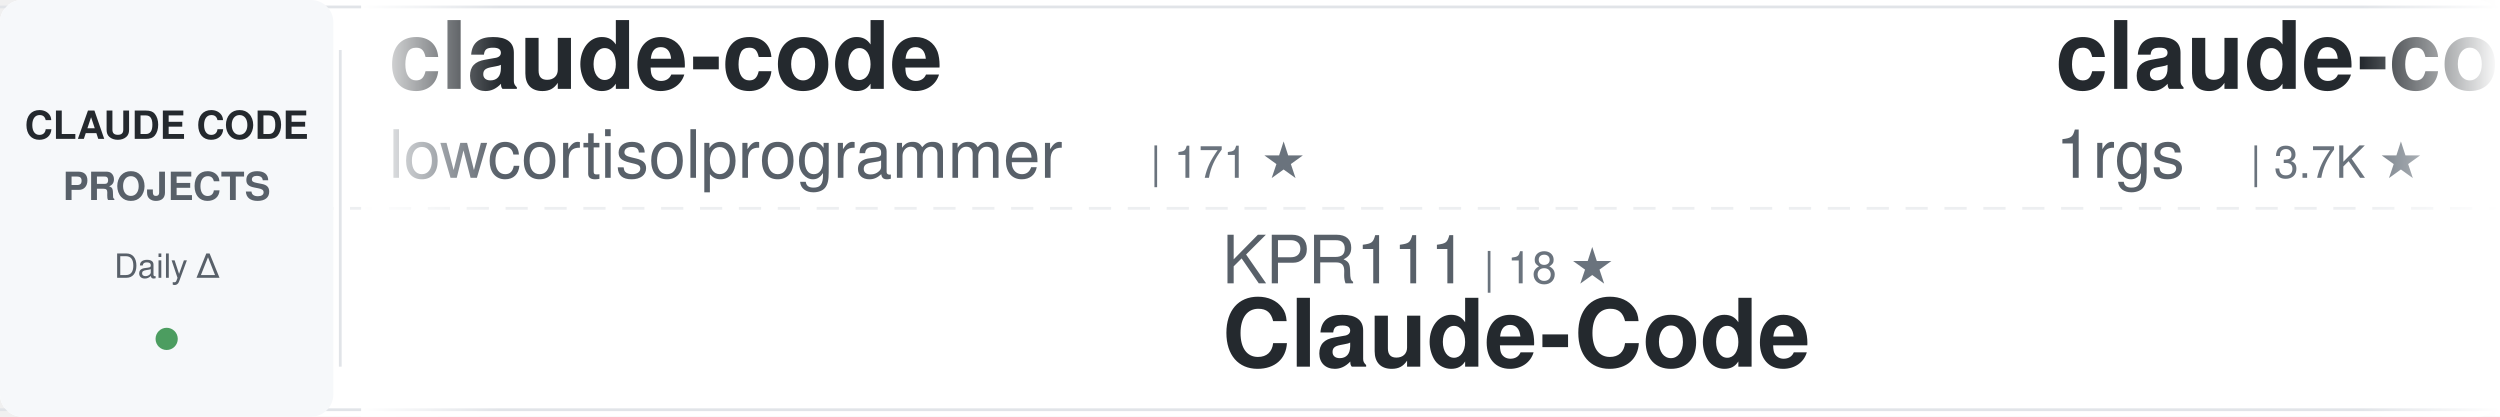
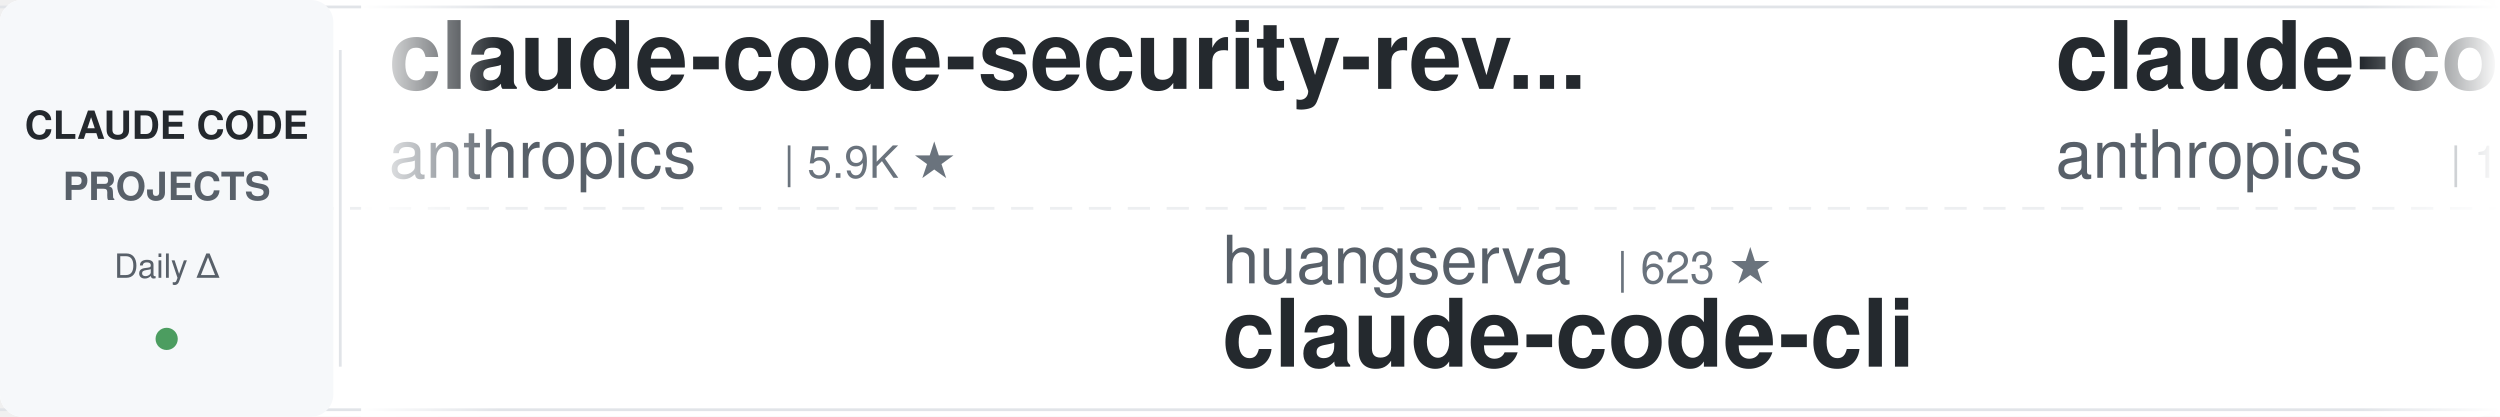
<svg xmlns="http://www.w3.org/2000/svg" width="900" height="150">
  <defs>
    <linearGradient id="awesomeLeftFade" x1="0%" y1="0%" x2="100%" y2="0%">
      <stop offset="0%" style="stop-color:#ffffff;stop-opacity:1" />
      <stop offset="100%" style="stop-color:#ffffff;stop-opacity:0" />
    </linearGradient>
    <linearGradient id="awesomeRightFade" x1="0%" y1="0%" x2="100%" y2="0%">
      <stop offset="0%" style="stop-color:#ffffff;stop-opacity:0" />
      <stop offset="100%" style="stop-color:#ffffff;stop-opacity:1" />
    </linearGradient>
  </defs>
  <rect width="900" height="150" fill="#ffffff" rx="8" />
  <rect x="0" y="2" width="900" height="1" fill="#e1e4e8" />
  <rect x="0" y="147" width="900" height="1" fill="#e1e4e8" />
  <line x1="0" y1="75" x2="900" y2="75" stroke="#e1e4e8" stroke-width="1" stroke-dasharray="8 6" opacity="0.6" />
  <rect x="0" y="0" width="120" height="150" fill="#f6f8fa" rx="8" />
  <text x="60" y="50" font-family="-apple-system, BlinkMacSystemFont, 'Segoe UI', Helvetica, Arial, sans-serif" font-size="14" font-weight="600" fill="#24292e" text-anchor="middle">CLAUDE CODE</text>
  <text x="60" y="72" font-family="-apple-system, BlinkMacSystemFont, 'Segoe UI', Helvetica, Arial, sans-serif" font-size="14" font-weight="600" fill="#586069" text-anchor="middle">PROJECTS</text>
  <text x="60" y="100" font-family="-apple-system, BlinkMacSystemFont, 'Segoe UI', Helvetica, Arial, sans-serif" font-size="12" font-weight="500" fill="#586069" text-anchor="middle">Daily Δ</text>
  <circle cx="60" cy="122" r="4" fill="#22863a" opacity="0.8" />
  <rect x="122" y="18" width="1" height="114" fill="#e1e4e8" />
  <clipPath id="awesomeTickerClip">
    <rect x="130" y="0" width="770" height="150" />
  </clipPath>
  <g clip-path="url(#awesomeTickerClip)">
    <g id="awesomeTickerItems">
      <animateTransform attributeName="transform" attributeType="XML" type="translate" from="0 0" to="-3000 0" dur="54s" repeatCount="indefinite" />
      <g transform="translate(0, 0)">
-         <text x="140" y="32" font-family="-apple-system, BlinkMacSystemFont, 'Segoe UI', Helvetica, Arial, sans-serif" font-size="34" font-weight="600" fill="#24292e">claude-code</text>
-         <text x="140" y="64" font-family="-apple-system, BlinkMacSystemFont, 'Segoe UI', Helvetica, Arial, sans-serif" font-size="24" font-weight="400" fill="#586069">lowcortisolprogrammer</text>
-         <text x="414" y="64" font-family="-apple-system, BlinkMacSystemFont, 'Segoe UI', Helvetica, Arial, sans-serif" font-size="16" font-weight="500" fill="#6a737d">| 171 ★</text>
+         <text x="140" y="32" font-family="-apple-system, BlinkMacSystemFont, 'Segoe UI', Helvetica, Arial, sans-serif" font-size="34" font-weight="600" fill="#24292e">claude-code-security-rev...</text>
+         <text x="140" y="64" font-family="-apple-system, BlinkMacSystemFont, 'Segoe UI', Helvetica, Arial, sans-serif" font-size="24" font-weight="400" fill="#586069">anthropics</text>
+         <text x="282" y="64" font-family="-apple-system, BlinkMacSystemFont, 'Segoe UI', Helvetica, Arial, sans-serif" font-size="16" font-weight="500" fill="#6a737d">| 5.9K ★</text>
      </g>
      <g transform="translate(300, 0)">
-         <text x="140" y="102" font-family="-apple-system, BlinkMacSystemFont, 'Segoe UI', Helvetica, Arial, sans-serif" font-size="24" font-weight="400" fill="#586069">KPR111</text>
-         <text x="234" y="102" font-family="-apple-system, BlinkMacSystemFont, 'Segoe UI', Helvetica, Arial, sans-serif" font-size="16" font-weight="500" fill="#6a737d">| 18 ★</text>
-         <text x="140" y="132" font-family="-apple-system, BlinkMacSystemFont, 'Segoe UI', Helvetica, Arial, sans-serif" font-size="34" font-weight="600" fill="#24292e">Claude-Code</text>
+         <text x="140" y="102" font-family="-apple-system, BlinkMacSystemFont, 'Segoe UI', Helvetica, Arial, sans-serif" font-size="24" font-weight="400" fill="#586069">huangserva</text>
+         <text x="282" y="102" font-family="-apple-system, BlinkMacSystemFont, 'Segoe UI', Helvetica, Arial, sans-serif" font-size="16" font-weight="500" fill="#6a737d">| 623 ★</text>
+         <text x="140" y="132" font-family="-apple-system, BlinkMacSystemFont, 'Segoe UI', Helvetica, Arial, sans-serif" font-size="34" font-weight="600" fill="#24292e">claude-code-cli</text>
      </g>
      <g transform="translate(600, 0)">
-         <text x="140" y="32" font-family="-apple-system, BlinkMacSystemFont, 'Segoe UI', Helvetica, Arial, sans-serif" font-size="34" font-weight="600" fill="#24292e">claude-code-proxy</text>
-         <text x="140" y="64" font-family="-apple-system, BlinkMacSystemFont, 'Segoe UI', Helvetica, Arial, sans-serif" font-size="24" font-weight="400" fill="#586069">1rgs</text>
-         <text x="210" y="64" font-family="-apple-system, BlinkMacSystemFont, 'Segoe UI', Helvetica, Arial, sans-serif" font-size="16" font-weight="500" fill="#6a737d">| 3.7K ★</text>
+         <text x="140" y="32" font-family="-apple-system, BlinkMacSystemFont, 'Segoe UI', Helvetica, Arial, sans-serif" font-size="34" font-weight="600" fill="#24292e">claude-code</text>
+         <text x="140" y="64" font-family="-apple-system, BlinkMacSystemFont, 'Segoe UI', Helvetica, Arial, sans-serif" font-size="24" font-weight="400" fill="#586069">anthropics</text>
+         <text x="282" y="64" font-family="-apple-system, BlinkMacSystemFont, 'Segoe UI', Helvetica, Arial, sans-serif" font-size="16" font-weight="500" fill="#6a737d">| 141.8K ★</text>
+         <text x="377" y="64" font-family="-apple-system, BlinkMacSystemFont, 'Segoe UI', Helvetica, Arial, sans-serif" font-size="16" font-weight="500" fill="#22863a"> +22</text>
      </g>
      <g transform="translate(900, 0)">
-         <text x="140" y="102" font-family="-apple-system, BlinkMacSystemFont, 'Segoe UI', Helvetica, Arial, sans-serif" font-size="24" font-weight="400" fill="#586069">Maciek-roboblog</text>
-         <text x="342" y="102" font-family="-apple-system, BlinkMacSystemFont, 'Segoe UI', Helvetica, Arial, sans-serif" font-size="16" font-weight="500" fill="#6a737d">| 8.6K ★</text>
-         <text x="419" y="102" font-family="-apple-system, BlinkMacSystemFont, 'Segoe UI', Helvetica, Arial, sans-serif" font-size="16" font-weight="500" fill="#22863a"> +1</text>
-         <text x="140" y="132" font-family="-apple-system, BlinkMacSystemFont, 'Segoe UI', Helvetica, Arial, sans-serif" font-size="34" font-weight="600" fill="#24292e">Claude-Code-Usage-Monito...</text>
+         <text x="140" y="102" font-family="-apple-system, BlinkMacSystemFont, 'Segoe UI', Helvetica, Arial, sans-serif" font-size="24" font-weight="400" fill="#586069">shanraisshan</text>
+         <text x="306" y="102" font-family="-apple-system, BlinkMacSystemFont, 'Segoe UI', Helvetica, Arial, sans-serif" font-size="16" font-weight="500" fill="#6a737d">| 64.6K ★</text>
+         <text x="392" y="102" font-family="-apple-system, BlinkMacSystemFont, 'Segoe UI', Helvetica, Arial, sans-serif" font-size="16" font-weight="500" fill="#22863a"> +11</text>
+         <text x="140" y="132" font-family="-apple-system, BlinkMacSystemFont, 'Segoe UI', Helvetica, Arial, sans-serif" font-size="34" font-weight="600" fill="#24292e">claude-code-best-practic...</text>
      </g>
      <g transform="translate(1200, 0)">
-         <text x="140" y="32" font-family="-apple-system, BlinkMacSystemFont, 'Segoe UI', Helvetica, Arial, sans-serif" font-size="34" font-weight="600" fill="#24292e">ralph-claude-code</text>
-         <text x="140" y="64" font-family="-apple-system, BlinkMacSystemFont, 'Segoe UI', Helvetica, Arial, sans-serif" font-size="24" font-weight="400" fill="#586069">frankbria</text>
-         <text x="270" y="64" font-family="-apple-system, BlinkMacSystemFont, 'Segoe UI', Helvetica, Arial, sans-serif" font-size="16" font-weight="500" fill="#6a737d">| 9.6K ★</text>
+         <text x="140" y="32" font-family="-apple-system, BlinkMacSystemFont, 'Segoe UI', Helvetica, Arial, sans-serif" font-size="34" font-weight="600" fill="#24292e">claude-code-source</text>
+         <text x="140" y="64" font-family="-apple-system, BlinkMacSystemFont, 'Segoe UI', Helvetica, Arial, sans-serif" font-size="24" font-weight="400" fill="#586069">JrCx7scC</text>
+         <text x="258" y="64" font-family="-apple-system, BlinkMacSystemFont, 'Segoe UI', Helvetica, Arial, sans-serif" font-size="16" font-weight="500" fill="#6a737d">| 373 ★</text>
      </g>
      <g transform="translate(1500, 0)">
-         <text x="140" y="102" font-family="-apple-system, BlinkMacSystemFont, 'Segoe UI', Helvetica, Arial, sans-serif" font-size="24" font-weight="400" fill="#586069">ykdojo</text>
-         <text x="234" y="102" font-family="-apple-system, BlinkMacSystemFont, 'Segoe UI', Helvetica, Arial, sans-serif" font-size="16" font-weight="500" fill="#6a737d">| 9.7K ★</text>
-         <text x="311" y="102" font-family="-apple-system, BlinkMacSystemFont, 'Segoe UI', Helvetica, Arial, sans-serif" font-size="16" font-weight="500" fill="#22863a"> +20</text>
-         <text x="140" y="132" font-family="-apple-system, BlinkMacSystemFont, 'Segoe UI', Helvetica, Arial, sans-serif" font-size="34" font-weight="600" fill="#24292e">claude-code-tips</text>
+         <text x="140" y="102" font-family="-apple-system, BlinkMacSystemFont, 'Segoe UI', Helvetica, Arial, sans-serif" font-size="24" font-weight="400" fill="#586069">edmund-io</text>
+         <text x="270" y="102" font-family="-apple-system, BlinkMacSystemFont, 'Segoe UI', Helvetica, Arial, sans-serif" font-size="16" font-weight="500" fill="#6a737d">| 1.5K ★</text>
+         <text x="140" y="132" font-family="-apple-system, BlinkMacSystemFont, 'Segoe UI', Helvetica, Arial, sans-serif" font-size="34" font-weight="600" fill="#24292e">edmunds-claude-code</text>
      </g>
      <g transform="translate(1800, 0)">
-         <text x="140" y="32" font-family="-apple-system, BlinkMacSystemFont, 'Segoe UI', Helvetica, Arial, sans-serif" font-size="34" font-weight="600" fill="#24292e">claude-code-rust</text>
-         <text x="140" y="64" font-family="-apple-system, BlinkMacSystemFont, 'Segoe UI', Helvetica, Arial, sans-serif" font-size="24" font-weight="400" fill="#586069">lorryjovens-hub</text>
-         <text x="342" y="64" font-family="-apple-system, BlinkMacSystemFont, 'Segoe UI', Helvetica, Arial, sans-serif" font-size="16" font-weight="500" fill="#6a737d">| 1.7K ★</text>
-         <text x="419" y="64" font-family="-apple-system, BlinkMacSystemFont, 'Segoe UI', Helvetica, Arial, sans-serif" font-size="16" font-weight="500" fill="#cb2431"> -1</text>
+         <text x="140" y="32" font-family="-apple-system, BlinkMacSystemFont, 'Segoe UI', Helvetica, Arial, sans-serif" font-size="34" font-weight="600" fill="#24292e">claude-code</text>
+         <text x="140" y="64" font-family="-apple-system, BlinkMacSystemFont, 'Segoe UI', Helvetica, Arial, sans-serif" font-size="24" font-weight="400" fill="#586069">yasasbanukaofficial</text>
+         <text x="390" y="64" font-family="-apple-system, BlinkMacSystemFont, 'Segoe UI', Helvetica, Arial, sans-serif" font-size="16" font-weight="500" fill="#6a737d">| 4.0K ★</text>
+         <text x="467" y="64" font-family="-apple-system, BlinkMacSystemFont, 'Segoe UI', Helvetica, Arial, sans-serif" font-size="16" font-weight="500" fill="#22863a"> +1</text>
      </g>
      <g transform="translate(2100, 0)">
+         <text x="140" y="102" font-family="-apple-system, BlinkMacSystemFont, 'Segoe UI', Helvetica, Arial, sans-serif" font-size="24" font-weight="400" fill="#586069">huangjia2019</text>
+         <text x="306" y="102" font-family="-apple-system, BlinkMacSystemFont, 'Segoe UI', Helvetica, Arial, sans-serif" font-size="16" font-weight="500" fill="#6a737d">| 1.1K ★</text>
+         <text x="383" y="102" font-family="-apple-system, BlinkMacSystemFont, 'Segoe UI', Helvetica, Arial, sans-serif" font-size="16" font-weight="500" fill="#22863a"> +1</text>
+         <text x="140" y="132" font-family="-apple-system, BlinkMacSystemFont, 'Segoe UI', Helvetica, Arial, sans-serif" font-size="34" font-weight="600" fill="#24292e">claude-code-engineering</text>
+       </g>
+       <g transform="translate(2400, 0)">
+         <text x="140" y="32" font-family="-apple-system, BlinkMacSystemFont, 'Segoe UI', Helvetica, Arial, sans-serif" font-size="34" font-weight="600" fill="#24292e">claude-code-system-promp...</text>
+         <text x="140" y="64" font-family="-apple-system, BlinkMacSystemFont, 'Segoe UI', Helvetica, Arial, sans-serif" font-size="24" font-weight="400" fill="#586069">Piebald-AI</text>
+         <text x="282" y="64" font-family="-apple-system, BlinkMacSystemFont, 'Segoe UI', Helvetica, Arial, sans-serif" font-size="16" font-weight="500" fill="#6a737d">| 12.3K ★</text>
+         <text x="368" y="64" font-family="-apple-system, BlinkMacSystemFont, 'Segoe UI', Helvetica, Arial, sans-serif" font-size="16" font-weight="500" fill="#22863a"> +5</text>
+       </g>
+       <g transform="translate(2700, 0)">
        <text x="140" y="102" font-family="-apple-system, BlinkMacSystemFont, 'Segoe UI', Helvetica, Arial, sans-serif" font-size="24" font-weight="400" fill="#586069">anthropics</text>
        <text x="282" y="102" font-family="-apple-system, BlinkMacSystemFont, 'Segoe UI', Helvetica, Arial, sans-serif" font-size="16" font-weight="500" fill="#6a737d">| 169.9K ★</text>
-         <text x="377" y="102" font-family="-apple-system, BlinkMacSystemFont, 'Segoe UI', Helvetica, Arial, sans-serif" font-size="16" font-weight="500" fill="#22863a"> +58</text>
+         <text x="377" y="102" font-family="-apple-system, BlinkMacSystemFont, 'Segoe UI', Helvetica, Arial, sans-serif" font-size="16" font-weight="500" fill="#22863a"> +61</text>
        <text x="140" y="132" font-family="-apple-system, BlinkMacSystemFont, 'Segoe UI', Helvetica, Arial, sans-serif" font-size="34" font-weight="600" fill="#24292e">skills</text>
      </g>
-       <g transform="translate(2400, 0)">
-         <text x="140" y="32" font-family="-apple-system, BlinkMacSystemFont, 'Segoe UI', Helvetica, Arial, sans-serif" font-size="34" font-weight="600" fill="#24292e">claude-code-guide</text>
-         <text x="140" y="64" font-family="-apple-system, BlinkMacSystemFont, 'Segoe UI', Helvetica, Arial, sans-serif" font-size="24" font-weight="400" fill="#586069">zebbern</text>
-         <text x="246" y="64" font-family="-apple-system, BlinkMacSystemFont, 'Segoe UI', Helvetica, Arial, sans-serif" font-size="16" font-weight="500" fill="#6a737d">| 4.6K ★</text>
-         <text x="323" y="64" font-family="-apple-system, BlinkMacSystemFont, 'Segoe UI', Helvetica, Arial, sans-serif" font-size="16" font-weight="500" fill="#22863a"> +2</text>
-       </g>
-       <g transform="translate(2700, 0)">
-         <text x="140" y="102" font-family="-apple-system, BlinkMacSystemFont, 'Segoe UI', Helvetica, Arial, sans-serif" font-size="24" font-weight="400" fill="#586069">krusemediallc</text>
-         <text x="318" y="102" font-family="-apple-system, BlinkMacSystemFont, 'Segoe UI', Helvetica, Arial, sans-serif" font-size="16" font-weight="500" fill="#6a737d">| 1.2K ★</text>
-         <text x="395" y="102" font-family="-apple-system, BlinkMacSystemFont, 'Segoe UI', Helvetica, Arial, sans-serif" font-size="16" font-weight="500" fill="#22863a"> +1</text>
-         <text x="140" y="132" font-family="-apple-system, BlinkMacSystemFont, 'Segoe UI', Helvetica, Arial, sans-serif" font-size="34" font-weight="600" fill="#24292e">arcads-claude-code</text>
-       </g>
      <g transform="translate(3000, 0)">
-         <text x="140" y="32" font-family="-apple-system, BlinkMacSystemFont, 'Segoe UI', Helvetica, Arial, sans-serif" font-size="34" font-weight="600" fill="#24292e">claude-code</text>
-         <text x="140" y="64" font-family="-apple-system, BlinkMacSystemFont, 'Segoe UI', Helvetica, Arial, sans-serif" font-size="24" font-weight="400" fill="#586069">lowcortisolprogrammer</text>
-         <text x="414" y="64" font-family="-apple-system, BlinkMacSystemFont, 'Segoe UI', Helvetica, Arial, sans-serif" font-size="16" font-weight="500" fill="#6a737d">| 171 ★</text>
+         <text x="140" y="32" font-family="-apple-system, BlinkMacSystemFont, 'Segoe UI', Helvetica, Arial, sans-serif" font-size="34" font-weight="600" fill="#24292e">claude-code-security-rev...</text>
+         <text x="140" y="64" font-family="-apple-system, BlinkMacSystemFont, 'Segoe UI', Helvetica, Arial, sans-serif" font-size="24" font-weight="400" fill="#586069">anthropics</text>
+         <text x="282" y="64" font-family="-apple-system, BlinkMacSystemFont, 'Segoe UI', Helvetica, Arial, sans-serif" font-size="16" font-weight="500" fill="#6a737d">| 5.9K ★</text>
      </g>
      <g transform="translate(3300, 0)">
-         <text x="140" y="102" font-family="-apple-system, BlinkMacSystemFont, 'Segoe UI', Helvetica, Arial, sans-serif" font-size="24" font-weight="400" fill="#586069">KPR111</text>
-         <text x="234" y="102" font-family="-apple-system, BlinkMacSystemFont, 'Segoe UI', Helvetica, Arial, sans-serif" font-size="16" font-weight="500" fill="#6a737d">| 18 ★</text>
-         <text x="140" y="132" font-family="-apple-system, BlinkMacSystemFont, 'Segoe UI', Helvetica, Arial, sans-serif" font-size="34" font-weight="600" fill="#24292e">Claude-Code</text>
+         <text x="140" y="102" font-family="-apple-system, BlinkMacSystemFont, 'Segoe UI', Helvetica, Arial, sans-serif" font-size="24" font-weight="400" fill="#586069">huangserva</text>
+         <text x="282" y="102" font-family="-apple-system, BlinkMacSystemFont, 'Segoe UI', Helvetica, Arial, sans-serif" font-size="16" font-weight="500" fill="#6a737d">| 623 ★</text>
+         <text x="140" y="132" font-family="-apple-system, BlinkMacSystemFont, 'Segoe UI', Helvetica, Arial, sans-serif" font-size="34" font-weight="600" fill="#24292e">claude-code-cli</text>
      </g>
      <g transform="translate(3600, 0)">
-         <text x="140" y="32" font-family="-apple-system, BlinkMacSystemFont, 'Segoe UI', Helvetica, Arial, sans-serif" font-size="34" font-weight="600" fill="#24292e">claude-code-proxy</text>
-         <text x="140" y="64" font-family="-apple-system, BlinkMacSystemFont, 'Segoe UI', Helvetica, Arial, sans-serif" font-size="24" font-weight="400" fill="#586069">1rgs</text>
-         <text x="210" y="64" font-family="-apple-system, BlinkMacSystemFont, 'Segoe UI', Helvetica, Arial, sans-serif" font-size="16" font-weight="500" fill="#6a737d">| 3.7K ★</text>
+         <text x="140" y="32" font-family="-apple-system, BlinkMacSystemFont, 'Segoe UI', Helvetica, Arial, sans-serif" font-size="34" font-weight="600" fill="#24292e">claude-code</text>
+         <text x="140" y="64" font-family="-apple-system, BlinkMacSystemFont, 'Segoe UI', Helvetica, Arial, sans-serif" font-size="24" font-weight="400" fill="#586069">anthropics</text>
+         <text x="282" y="64" font-family="-apple-system, BlinkMacSystemFont, 'Segoe UI', Helvetica, Arial, sans-serif" font-size="16" font-weight="500" fill="#6a737d">| 141.8K ★</text>
+         <text x="377" y="64" font-family="-apple-system, BlinkMacSystemFont, 'Segoe UI', Helvetica, Arial, sans-serif" font-size="16" font-weight="500" fill="#22863a"> +22</text>
      </g>
      <g transform="translate(3900, 0)">
-         <text x="140" y="102" font-family="-apple-system, BlinkMacSystemFont, 'Segoe UI', Helvetica, Arial, sans-serif" font-size="24" font-weight="400" fill="#586069">Maciek-roboblog</text>
-         <text x="342" y="102" font-family="-apple-system, BlinkMacSystemFont, 'Segoe UI', Helvetica, Arial, sans-serif" font-size="16" font-weight="500" fill="#6a737d">| 8.6K ★</text>
-         <text x="419" y="102" font-family="-apple-system, BlinkMacSystemFont, 'Segoe UI', Helvetica, Arial, sans-serif" font-size="16" font-weight="500" fill="#22863a"> +1</text>
-         <text x="140" y="132" font-family="-apple-system, BlinkMacSystemFont, 'Segoe UI', Helvetica, Arial, sans-serif" font-size="34" font-weight="600" fill="#24292e">Claude-Code-Usage-Monito...</text>
+         <text x="140" y="102" font-family="-apple-system, BlinkMacSystemFont, 'Segoe UI', Helvetica, Arial, sans-serif" font-size="24" font-weight="400" fill="#586069">shanraisshan</text>
+         <text x="306" y="102" font-family="-apple-system, BlinkMacSystemFont, 'Segoe UI', Helvetica, Arial, sans-serif" font-size="16" font-weight="500" fill="#6a737d">| 64.6K ★</text>
+         <text x="392" y="102" font-family="-apple-system, BlinkMacSystemFont, 'Segoe UI', Helvetica, Arial, sans-serif" font-size="16" font-weight="500" fill="#22863a"> +11</text>
+         <text x="140" y="132" font-family="-apple-system, BlinkMacSystemFont, 'Segoe UI', Helvetica, Arial, sans-serif" font-size="34" font-weight="600" fill="#24292e">claude-code-best-practic...</text>
      </g>
    </g>
  </g>
  <rect x="130" y="0" width="50" height="150" fill="url(#awesomeLeftFade)" />
  <rect x="850" y="0" width="50" height="150" fill="url(#awesomeRightFade)" />
</svg>
